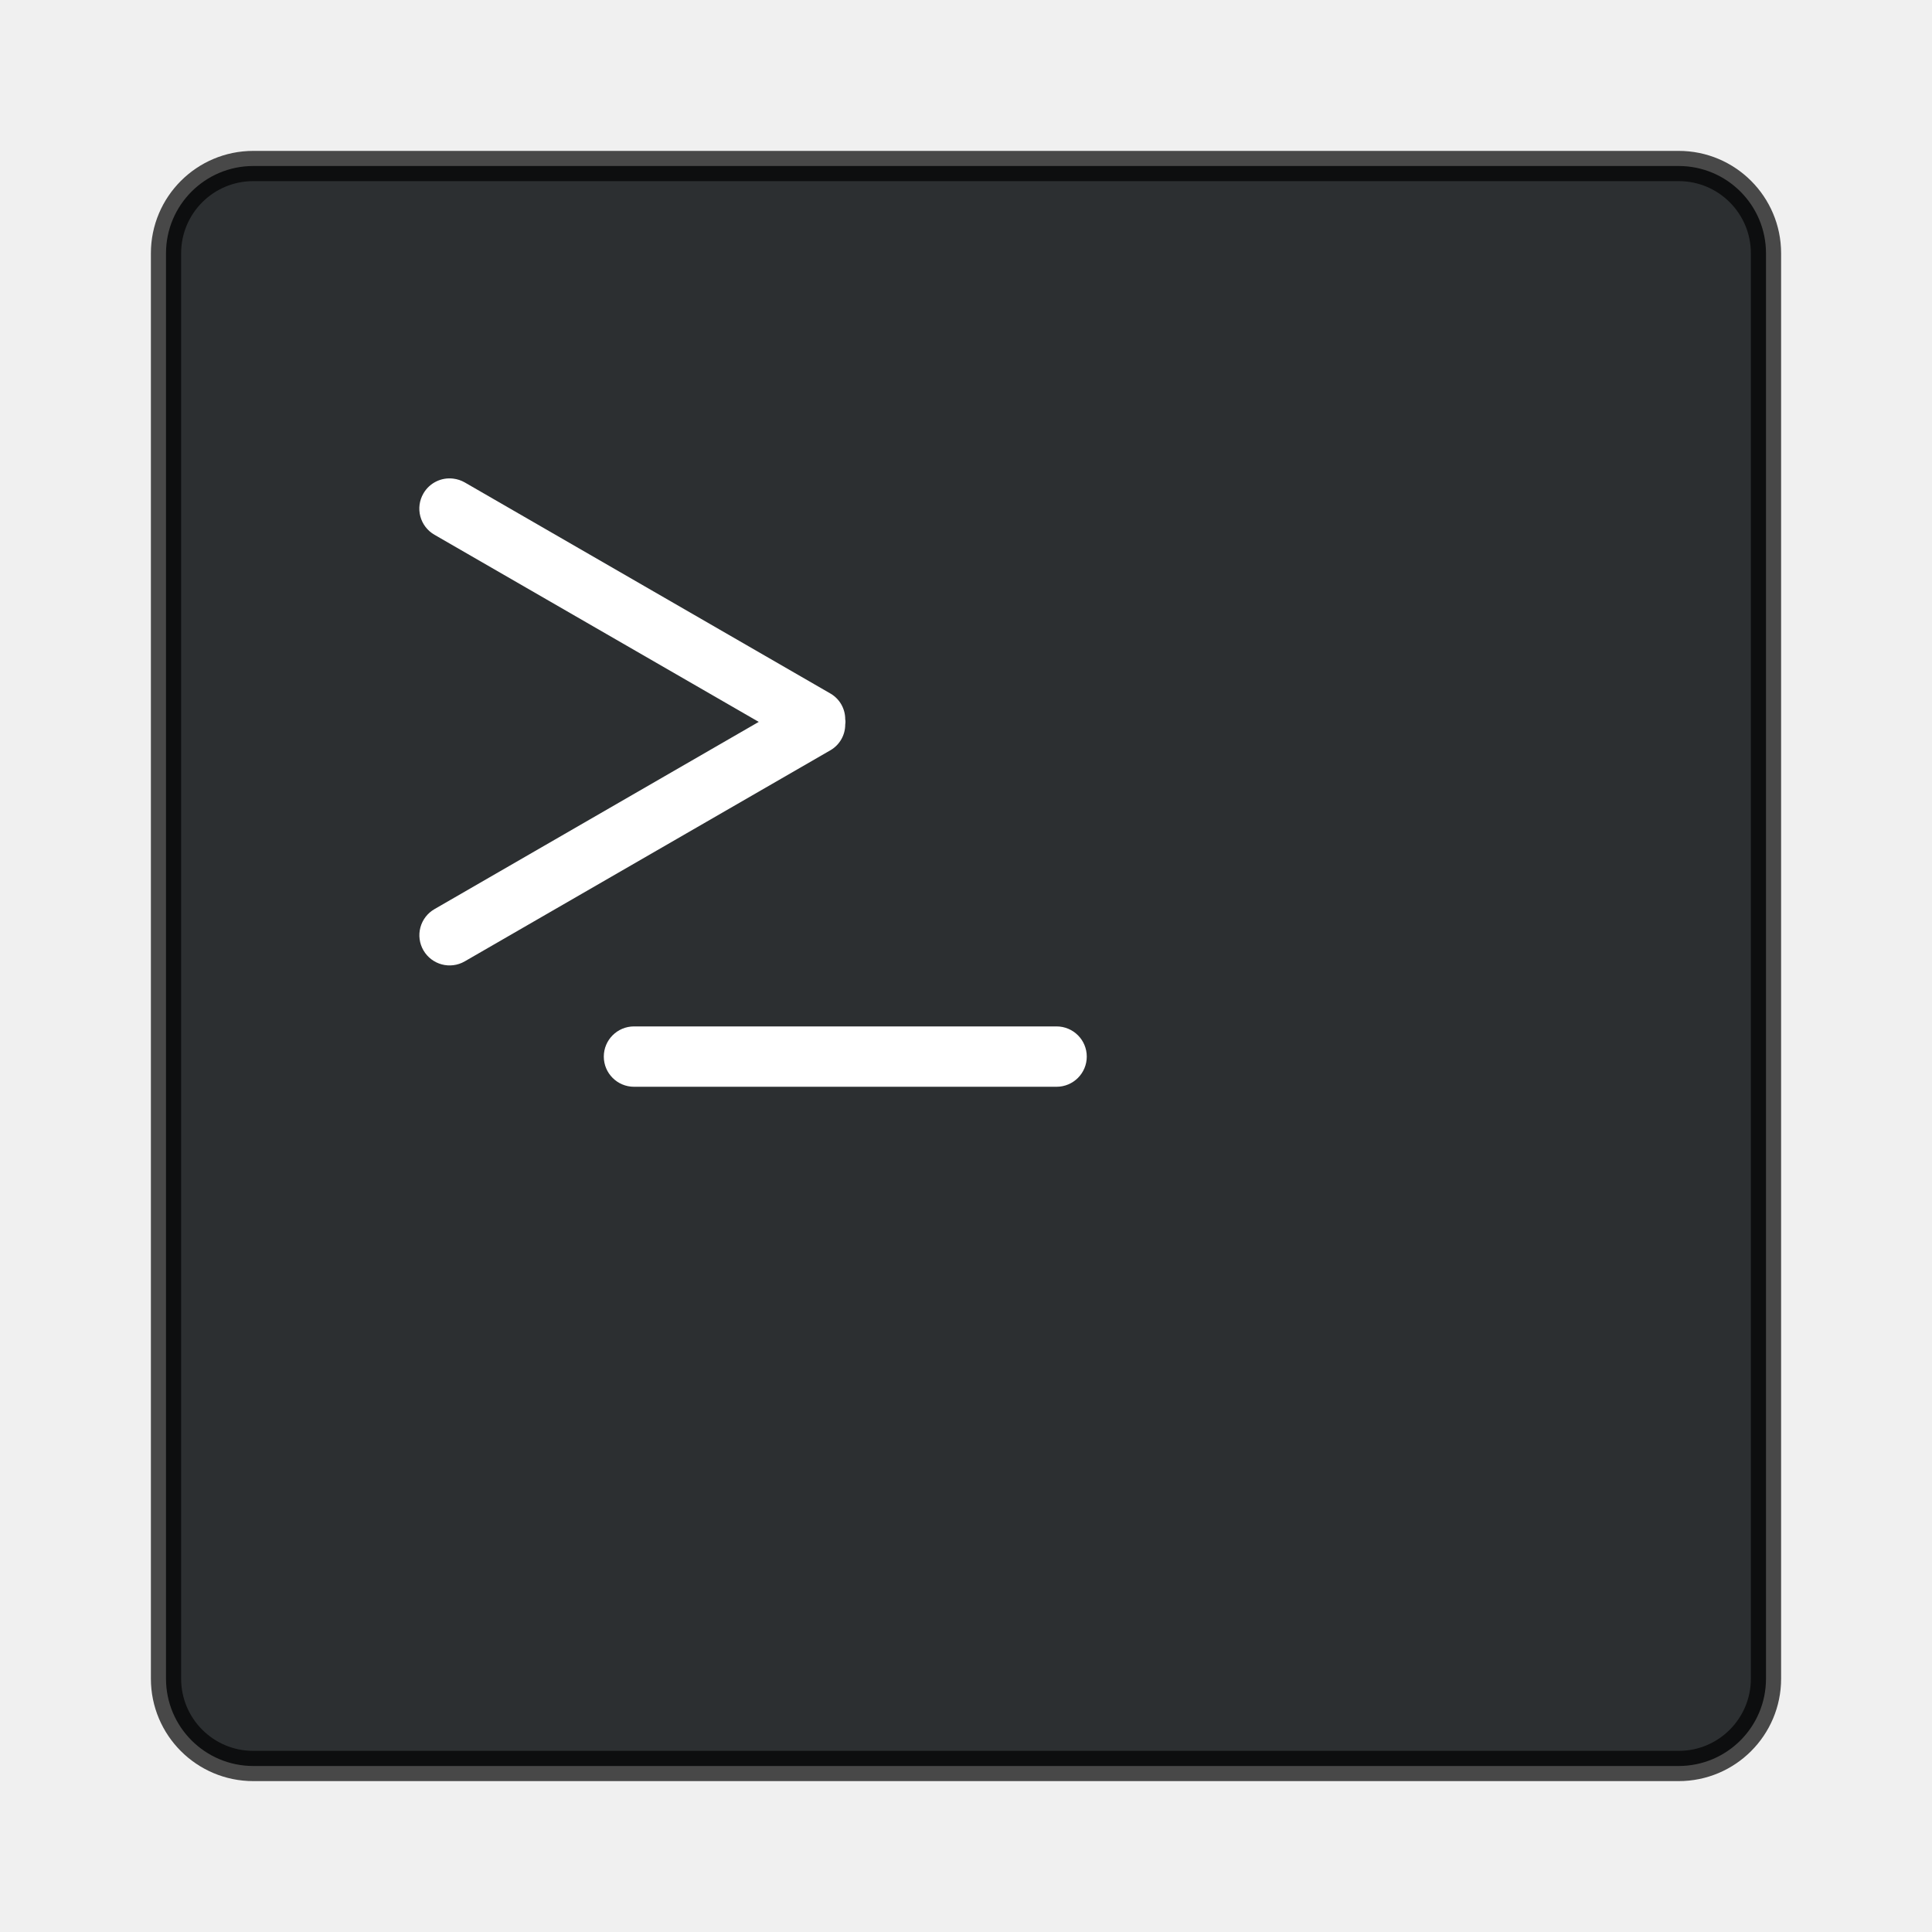
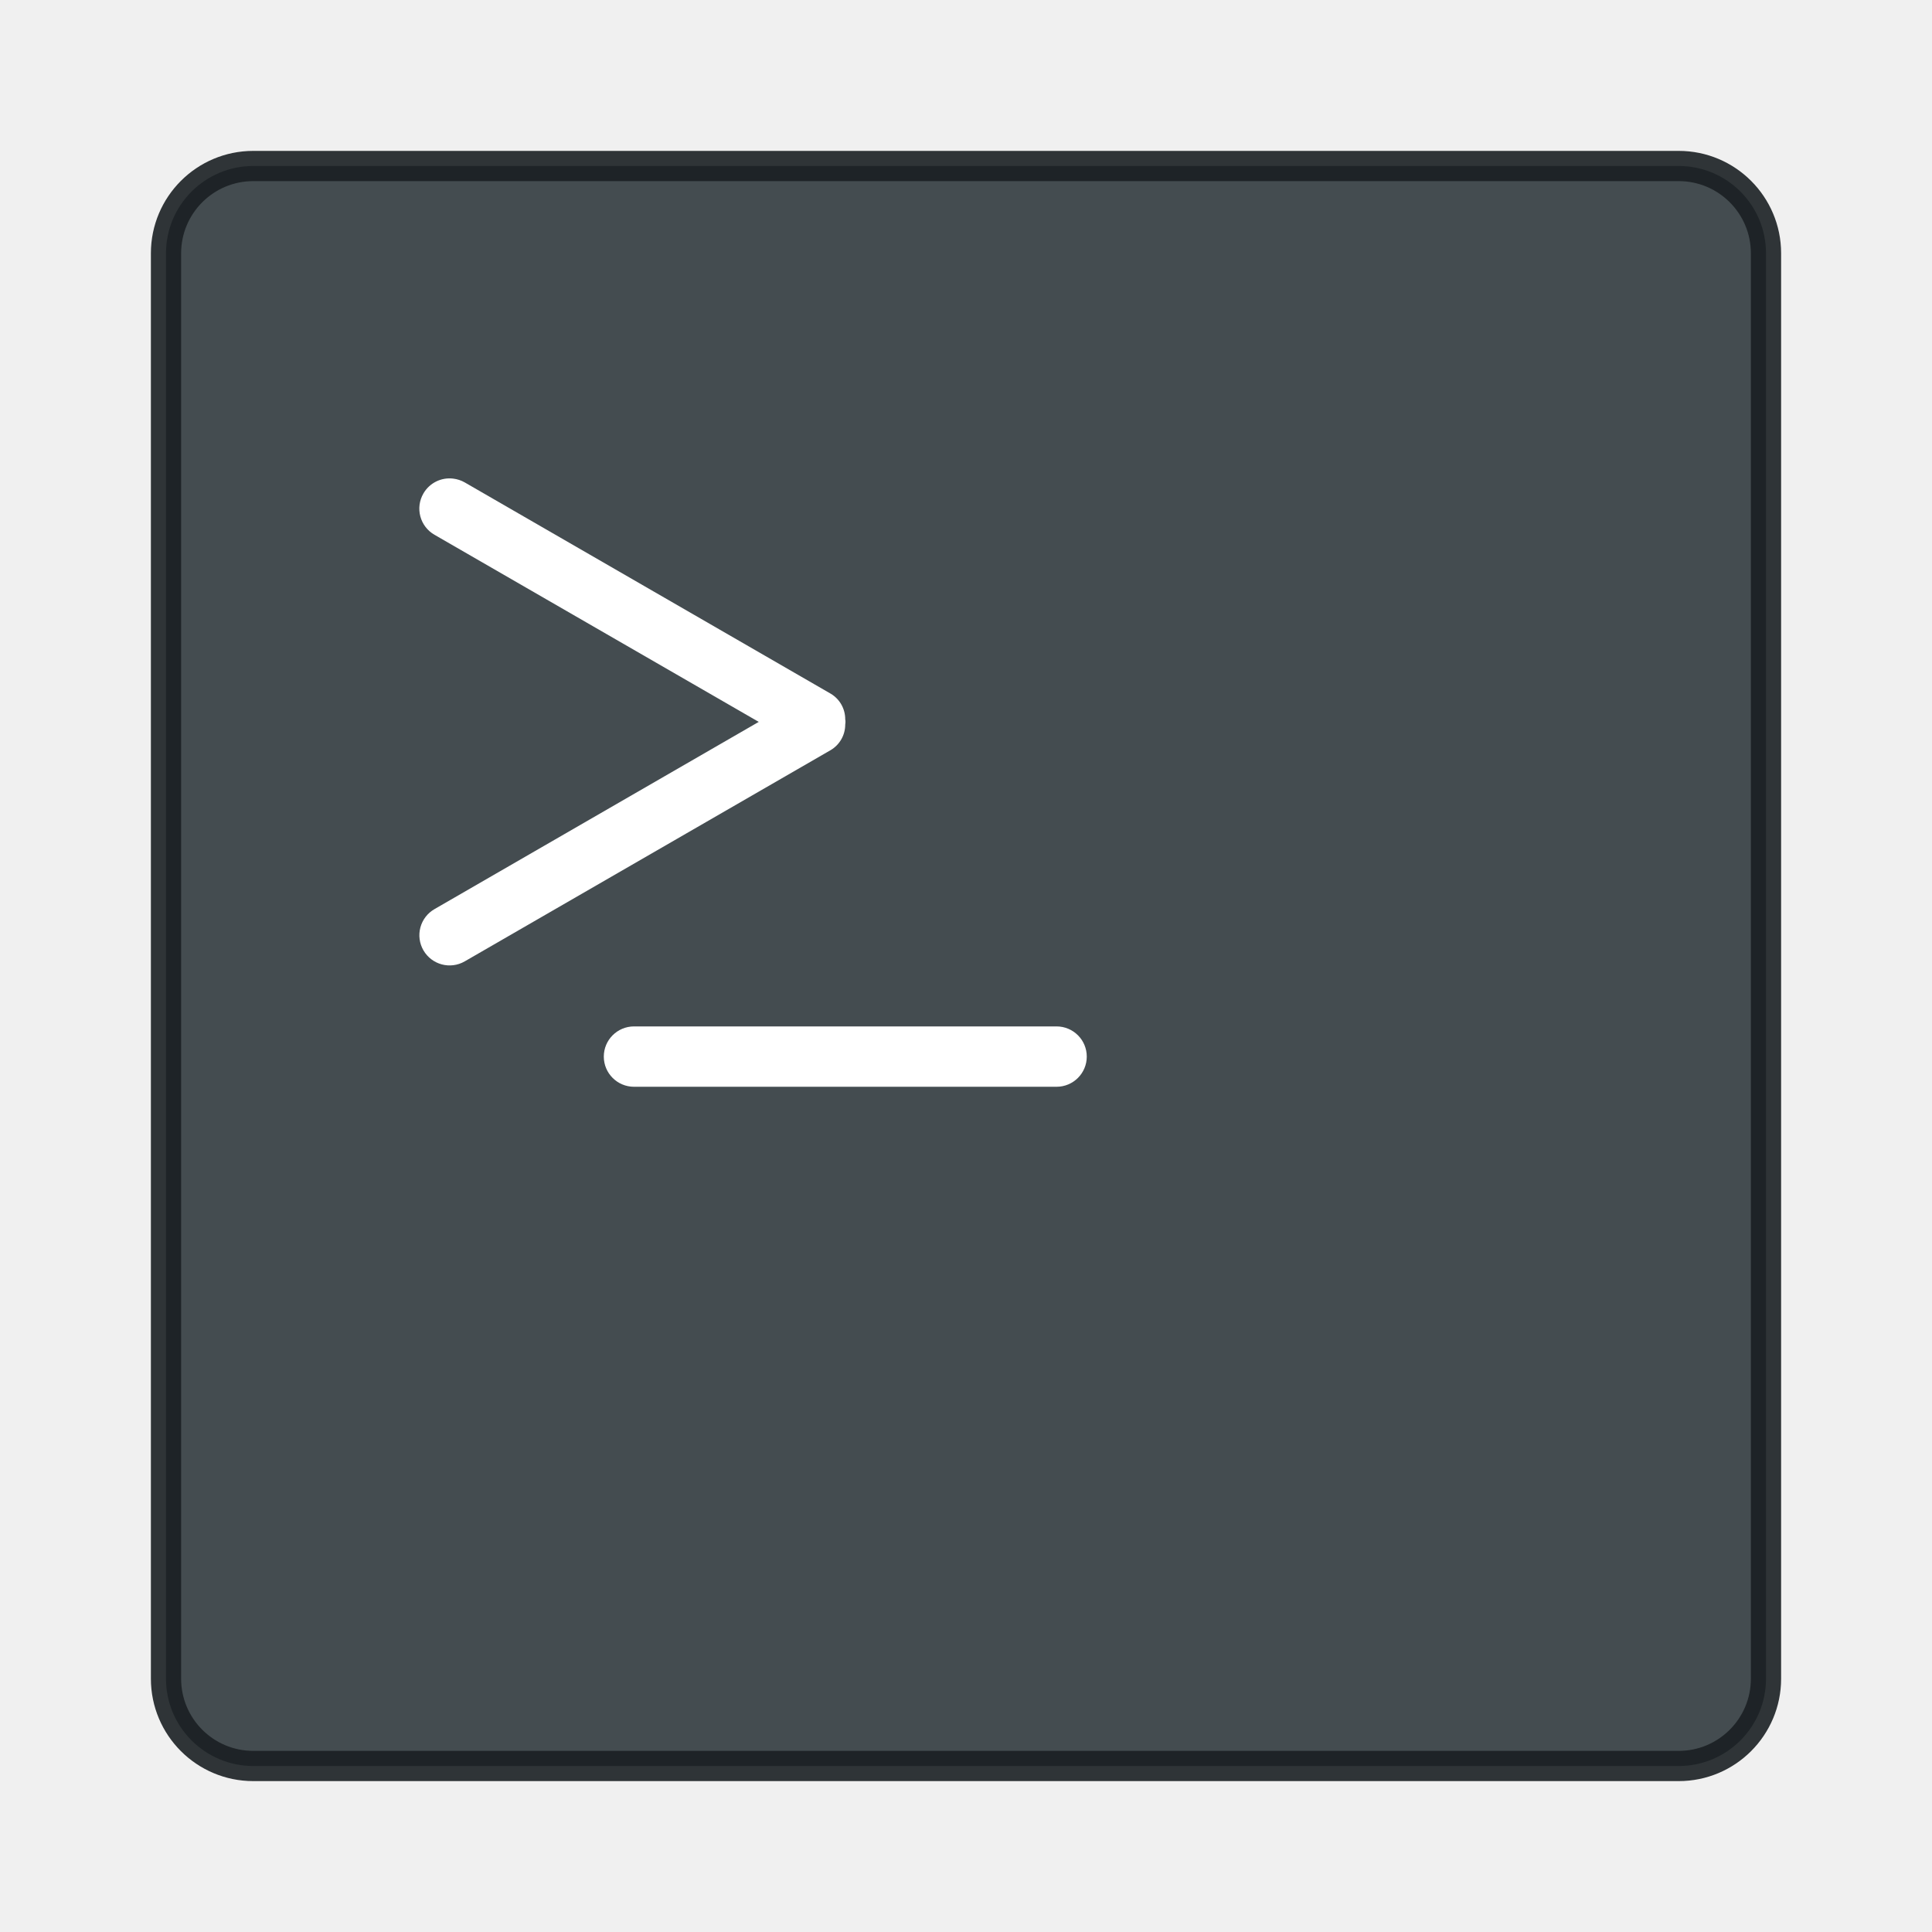
<svg xmlns="http://www.w3.org/2000/svg" width="64" height="64" version="1.1" viewBox="0 0 16.933 16.933">
-   <rect x="1.455" y="1.455" width="14.023" height="14.023" rx=".765" ry=".765" color="#000000" fill="#161a1c" opacity=".9" overflow="visible" stroke-width=".265" />
-   <rect x="1.455" y="1.455" width="14.023" height="14.023" rx=".765" ry=".765" color="#000000" fill="none" opacity=".7" overflow="visible" stroke="#000" stroke-linecap="round" stroke-linejoin="round" stroke-width=".265" />
+   <rect x="1.455" y="1.455" width="14.023" height="14.023" rx=".765" ry=".765" color="#000000" fill="#313a3e" opacity=".9" overflow="visible" stroke-width=".265" />
+   <rect x="1.455" y="1.455" width="14.023" height="14.023" rx=".765" ry=".765" color="#000000" fill="none" opacity=".9" overflow="visible" stroke="#1a1f22" stroke-linecap="round" stroke-linejoin="round" stroke-width=".265" />
  <g fill="#fff">
    <rect x="5.292" y="8.996" width="4.233" height=".529" ry=".265" style="paint-order:stroke markers fill" />
    <path d="m3.973 4.195a0.264 0.264 0 0 0-0.262 0.13 0.264 0.264 0 0 0 0.097 0.362l2.842 1.64-2.842 1.641a0.264 0.264 0 0 0-0.097 0.361c0.074 0.127 0.235 0.17 0.362 0.097l3.208-1.852a0.26 0.26 0 0 0 0.127-0.224c2e-3 -8e-3 1e-3 -0.015 2e-3 -0.023 0-8e-3 0-0.014-2e-3 -0.022a0.26 0.26 0 0 0-0.127-0.225l-3.208-1.852a0.266 0.266 0 0 0-0.1-0.033z" style="paint-order:stroke markers fill" />
  </g>
</svg>
